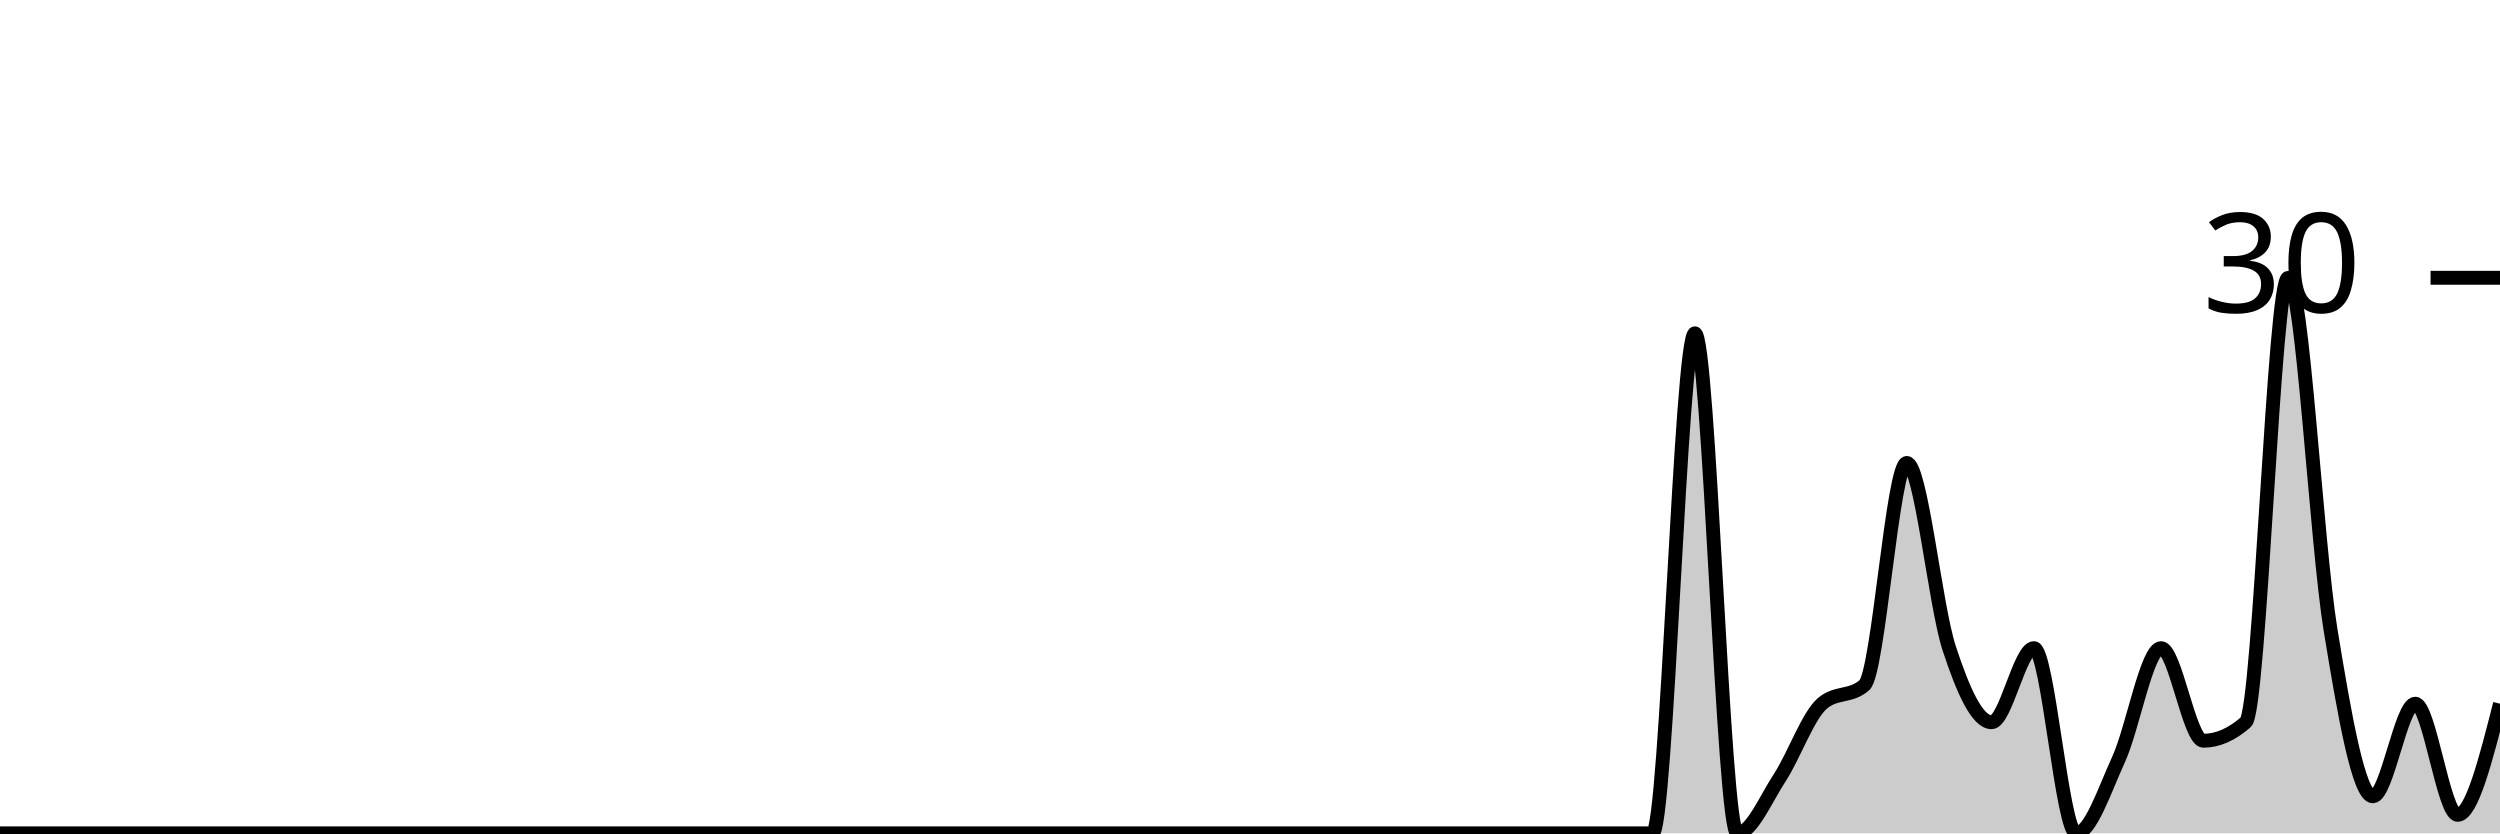
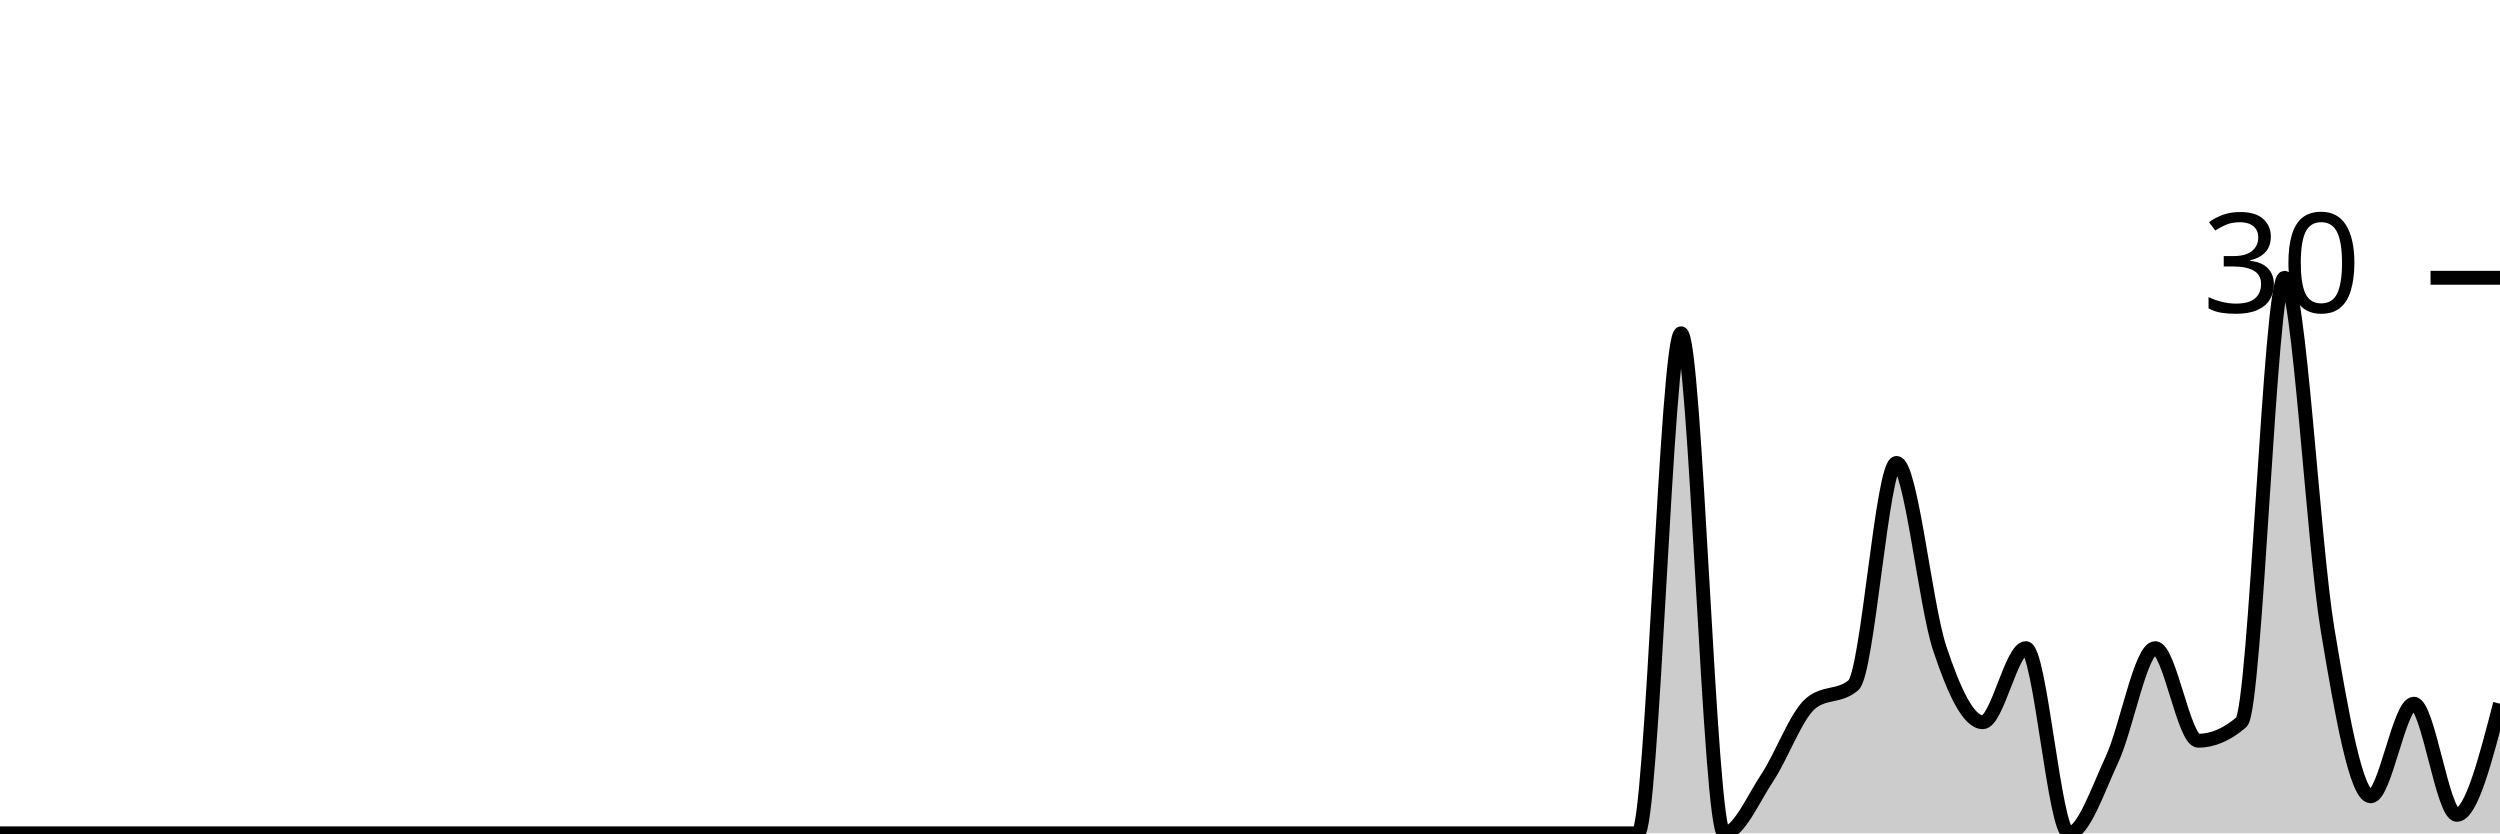
<svg xmlns="http://www.w3.org/2000/svg" viewBox="0 0 180 60">
  <g transform="translate(0,20)">
-     <path class="area" fill="rgba(0, 0, 0, 0.2)" d="M0,40C1.017,40,2.034,40,3.051,40C4.068,40,5.085,40,6.102,40C7.119,40,8.136,40,9.153,40C10.169,40,11.186,40,12.203,40C13.22,40,14.237,40,15.254,40C16.271,40,17.288,40,18.305,40C19.322,40,20.339,40,21.356,40C22.373,40,23.39,40,24.407,40C25.424,40,26.441,40,27.458,40C28.475,40,29.492,40,30.508,40C31.525,40,32.542,40,33.559,40C34.576,40,35.593,40,36.61,40C37.627,40,38.644,40,39.661,40C40.678,40,41.695,40,42.712,40C43.729,40,44.746,40,45.763,40C46.78,40,47.797,40,48.814,40C49.831,40,50.847,40,51.864,40C52.881,40,53.898,40,54.915,40C55.932,40,56.949,40,57.966,40C58.983,40,60,40,61.017,40C62.034,40,63.051,40,64.068,40C65.085,40,66.102,40,67.119,40C68.136,40,69.153,40,70.169,40C71.186,40,72.203,40,73.22,40C74.237,40,75.254,40,76.271,40C77.288,40,78.305,40,79.322,40C80.339,40,81.356,40,82.373,40C83.39,40,84.407,40,85.424,40C86.441,40,87.458,40,88.475,40C89.492,40,90.508,40,91.525,40C92.542,40,93.559,40,94.576,40C95.593,40,96.61,40,97.627,40C98.644,40,99.661,40,100.678,40C101.695,40,102.712,40,103.729,40C104.746,40,105.763,40,106.78,40C107.797,40,108.814,40,109.831,40C110.847,40,111.864,40,112.881,40C113.898,40,114.915,40,115.932,40C116.949,40,117.966,40,118.983,40C120,40,121.017,4,122.034,4C123.051,4,124.068,40,125.085,40C126.102,40,127.119,37.556,128.136,36C129.153,34.444,130.169,31.556,131.186,30.667C132.203,29.778,133.22,30.222,134.237,29.333C135.254,28.444,136.271,13.333,137.288,13.333C138.305,13.333,139.322,23.556,140.339,26.667C141.356,29.778,142.373,32,143.39,32C144.407,32,145.424,26.667,146.441,26.667C147.458,26.667,148.475,40,149.492,40C150.508,40,151.525,36.889,152.542,34.667C153.559,32.444,154.576,26.667,155.593,26.667C156.61,26.667,157.627,33.333,158.644,33.333C159.661,33.333,160.678,32.889,161.695,32C162.712,31.111,163.729,0,164.746,0C165.763,0,166.78,19.111,167.797,25.333C168.814,31.556,169.831,37.333,170.847,37.333C171.864,37.333,172.881,30.667,173.898,30.667C174.915,30.667,175.932,38.667,176.949,38.667C177.966,38.667,178.983,34.667,180,30.667L180,40C178.983,40,177.966,40,176.949,40C175.932,40,174.915,40,173.898,40C172.881,40,171.864,40,170.847,40C169.831,40,168.814,40,167.797,40C166.78,40,165.763,40,164.746,40C163.729,40,162.712,40,161.695,40C160.678,40,159.661,40,158.644,40C157.627,40,156.61,40,155.593,40C154.576,40,153.559,40,152.542,40C151.525,40,150.508,40,149.492,40C148.475,40,147.458,40,146.441,40C145.424,40,144.407,40,143.39,40C142.373,40,141.356,40,140.339,40C139.322,40,138.305,40,137.288,40C136.271,40,135.254,40,134.237,40C133.22,40,132.203,40,131.186,40C130.169,40,129.153,40,128.136,40C127.119,40,126.102,40,125.085,40C124.068,40,123.051,40,122.034,40C121.017,40,120,40,118.983,40C117.966,40,116.949,40,115.932,40C114.915,40,113.898,40,112.881,40C111.864,40,110.847,40,109.831,40C108.814,40,107.797,40,106.78,40C105.763,40,104.746,40,103.729,40C102.712,40,101.695,40,100.678,40C99.661,40,98.644,40,97.627,40C96.61,40,95.593,40,94.576,40C93.559,40,92.542,40,91.525,40C90.508,40,89.492,40,88.475,40C87.458,40,86.441,40,85.424,40C84.407,40,83.39,40,82.373,40C81.356,40,80.339,40,79.322,40C78.305,40,77.288,40,76.271,40C75.254,40,74.237,40,73.22,40C72.203,40,71.186,40,70.169,40C69.153,40,68.136,40,67.119,40C66.102,40,65.085,40,64.068,40C63.051,40,62.034,40,61.017,40C60,40,58.983,40,57.966,40C56.949,40,55.932,40,54.915,40C53.898,40,52.881,40,51.864,40C50.847,40,49.831,40,48.814,40C47.797,40,46.78,40,45.763,40C44.746,40,43.729,40,42.712,40C41.695,40,40.678,40,39.661,40C38.644,40,37.627,40,36.61,40C35.593,40,34.576,40,33.559,40C32.542,40,31.525,40,30.508,40C29.492,40,28.475,40,27.458,40C26.441,40,25.424,40,24.407,40C23.39,40,22.373,40,21.356,40C20.339,40,19.322,40,18.305,40C17.288,40,16.271,40,15.254,40C14.237,40,13.22,40,12.203,40C11.186,40,10.169,40,9.153,40C8.136,40,7.119,40,6.102,40C5.085,40,4.068,40,3.051,40C2.034,40,1.017,40,0,40Z" />
-     <path class="line" stroke="black" fill="none" d="M0,40C1.017,40,2.034,40,3.051,40C4.068,40,5.085,40,6.102,40C7.119,40,8.136,40,9.153,40C10.169,40,11.186,40,12.203,40C13.22,40,14.237,40,15.254,40C16.271,40,17.288,40,18.305,40C19.322,40,20.339,40,21.356,40C22.373,40,23.39,40,24.407,40C25.424,40,26.441,40,27.458,40C28.475,40,29.492,40,30.508,40C31.525,40,32.542,40,33.559,40C34.576,40,35.593,40,36.61,40C37.627,40,38.644,40,39.661,40C40.678,40,41.695,40,42.712,40C43.729,40,44.746,40,45.763,40C46.78,40,47.797,40,48.814,40C49.831,40,50.847,40,51.864,40C52.881,40,53.898,40,54.915,40C55.932,40,56.949,40,57.966,40C58.983,40,60,40,61.017,40C62.034,40,63.051,40,64.068,40C65.085,40,66.102,40,67.119,40C68.136,40,69.153,40,70.169,40C71.186,40,72.203,40,73.22,40C74.237,40,75.254,40,76.271,40C77.288,40,78.305,40,79.322,40C80.339,40,81.356,40,82.373,40C83.39,40,84.407,40,85.424,40C86.441,40,87.458,40,88.475,40C89.492,40,90.508,40,91.525,40C92.542,40,93.559,40,94.576,40C95.593,40,96.61,40,97.627,40C98.644,40,99.661,40,100.678,40C101.695,40,102.712,40,103.729,40C104.746,40,105.763,40,106.78,40C107.797,40,108.814,40,109.831,40C110.847,40,111.864,40,112.881,40C113.898,40,114.915,40,115.932,40C116.949,40,117.966,40,118.983,40C120,40,121.017,4,122.034,4C123.051,4,124.068,40,125.085,40C126.102,40,127.119,37.556,128.136,36C129.153,34.444,130.169,31.556,131.186,30.667C132.203,29.778,133.22,30.222,134.237,29.333C135.254,28.444,136.271,13.333,137.288,13.333C138.305,13.333,139.322,23.556,140.339,26.667C141.356,29.778,142.373,32,143.39,32C144.407,32,145.424,26.667,146.441,26.667C147.458,26.667,148.475,40,149.492,40C150.508,40,151.525,36.889,152.542,34.667C153.559,32.444,154.576,26.667,155.593,26.667C156.61,26.667,157.627,33.333,158.644,33.333C159.661,33.333,160.678,32.889,161.695,32C162.712,31.111,163.729,0,164.746,0C165.763,0,166.78,19.111,167.797,25.333C168.814,31.556,169.831,37.333,170.847,37.333C171.864,37.333,172.881,30.667,173.898,30.667C174.915,30.667,175.932,38.667,176.949,38.667C177.966,38.667,178.983,34.667,180,30.667" />
+     <path class="area" fill="rgba(0, 0, 0, 0.2)" d="M0,40C1.034,40,2.069,40,3.103,40C4.138,40,5.172,40,6.207,40C7.241,40,8.276,40,9.31,40C10.345,40,11.379,40,12.414,40C13.448,40,14.483,40,15.517,40C16.552,40,17.586,40,18.621,40C19.655,40,20.69,40,21.724,40C22.759,40,23.793,40,24.828,40C25.862,40,26.897,40,27.931,40C28.966,40,30,40,31.034,40C32.069,40,33.103,40,34.138,40C35.172,40,36.207,40,37.241,40C38.276,40,39.31,40,40.345,40C41.379,40,42.414,40,43.448,40C44.483,40,45.517,40,46.552,40C47.586,40,48.621,40,49.655,40C50.69,40,51.724,40,52.759,40C53.793,40,54.828,40,55.862,40C56.897,40,57.931,40,58.966,40C60,40,61.034,40,62.069,40C63.103,40,64.138,40,65.172,40C66.207,40,67.241,40,68.276,40C69.31,40,70.345,40,71.379,40C72.414,40,73.448,40,74.483,40C75.517,40,76.552,40,77.586,40C78.621,40,79.655,40,80.69,40C81.724,40,82.759,40,83.793,40C84.828,40,85.862,40,86.897,40C87.931,40,88.966,40,90,40C91.034,40,92.069,40,93.103,40C94.138,40,95.172,40,96.207,40C97.241,40,98.276,40,99.31,40C100.345,40,101.379,40,102.414,40C103.448,40,104.483,40,105.517,40C106.552,40,107.586,40,108.621,40C109.655,40,110.69,40,111.724,40C112.759,40,113.793,40,114.828,40C115.862,40,116.897,40,117.931,40C118.966,40,120,4,121.034,4C122.069,4,123.103,40,124.138,40C125.172,40,126.207,37.556,127.241,36C128.276,34.444,129.31,31.556,130.345,30.667C131.379,29.778,132.414,30.222,133.448,29.333C134.483,28.444,135.517,13.333,136.552,13.333C137.586,13.333,138.621,23.556,139.655,26.667C140.69,29.778,141.724,32,142.759,32C143.793,32,144.828,26.667,145.862,26.667C146.897,26.667,147.931,40,148.966,40C150,40,151.034,36.889,152.069,34.667C153.103,32.444,154.138,26.667,155.172,26.667C156.207,26.667,157.241,33.333,158.276,33.333C159.31,33.333,160.345,32.889,161.379,32C162.414,31.111,163.448,0,164.483,0C165.517,0,166.552,19.111,167.586,25.333C168.621,31.556,169.655,37.333,170.69,37.333C171.724,37.333,172.759,30.667,173.793,30.667C174.828,30.667,175.862,38.667,176.897,38.667C177.931,38.667,178.966,34.667,180,30.667L180,40C178.966,40,177.931,40,176.897,40C175.862,40,174.828,40,173.793,40C172.759,40,171.724,40,170.69,40C169.655,40,168.621,40,167.586,40C166.552,40,165.517,40,164.483,40C163.448,40,162.414,40,161.379,40C160.345,40,159.31,40,158.276,40C157.241,40,156.207,40,155.172,40C154.138,40,153.103,40,152.069,40C151.034,40,150,40,148.966,40C147.931,40,146.897,40,145.862,40C144.828,40,143.793,40,142.759,40C141.724,40,140.69,40,139.655,40C138.621,40,137.586,40,136.552,40C135.517,40,134.483,40,133.448,40C132.414,40,131.379,40,130.345,40C129.31,40,128.276,40,127.241,40C126.207,40,125.172,40,124.138,40C123.103,40,122.069,40,121.034,40C120,40,118.966,40,117.931,40C116.897,40,115.862,40,114.828,40C113.793,40,112.759,40,111.724,40C110.69,40,109.655,40,108.621,40C107.586,40,106.552,40,105.517,40C104.483,40,103.448,40,102.414,40C101.379,40,100.345,40,99.31,40C98.276,40,97.241,40,96.207,40C95.172,40,94.138,40,93.103,40C92.069,40,91.034,40,90,40C88.966,40,87.931,40,86.897,40C85.862,40,84.828,40,83.793,40C82.759,40,81.724,40,80.69,40C79.655,40,78.621,40,77.586,40C76.552,40,75.517,40,74.483,40C73.448,40,72.414,40,71.379,40C70.345,40,69.31,40,68.276,40C67.241,40,66.207,40,65.172,40C64.138,40,63.103,40,62.069,40C61.034,40,60,40,58.966,40C57.931,40,56.897,40,55.862,40C54.828,40,53.793,40,52.759,40C51.724,40,50.69,40,49.655,40C48.621,40,47.586,40,46.552,40C45.517,40,44.483,40,43.448,40C42.414,40,41.379,40,40.345,40C39.31,40,38.276,40,37.241,40C36.207,40,35.172,40,34.138,40C33.103,40,32.069,40,31.034,40C30,40,28.966,40,27.931,40C26.897,40,25.862,40,24.828,40C23.793,40,22.759,40,21.724,40C20.69,40,19.655,40,18.621,40C17.586,40,16.552,40,15.517,40C14.483,40,13.448,40,12.414,40C11.379,40,10.345,40,9.31,40C8.276,40,7.241,40,6.207,40C5.172,40,4.138,40,3.103,40C2.069,40,1.034,40,0,40Z" />
+     <path class="line" stroke="black" fill="none" d="M0,40C1.034,40,2.069,40,3.103,40C4.138,40,5.172,40,6.207,40C7.241,40,8.276,40,9.31,40C10.345,40,11.379,40,12.414,40C13.448,40,14.483,40,15.517,40C16.552,40,17.586,40,18.621,40C19.655,40,20.69,40,21.724,40C22.759,40,23.793,40,24.828,40C25.862,40,26.897,40,27.931,40C28.966,40,30,40,31.034,40C32.069,40,33.103,40,34.138,40C35.172,40,36.207,40,37.241,40C38.276,40,39.31,40,40.345,40C41.379,40,42.414,40,43.448,40C44.483,40,45.517,40,46.552,40C47.586,40,48.621,40,49.655,40C50.69,40,51.724,40,52.759,40C53.793,40,54.828,40,55.862,40C56.897,40,57.931,40,58.966,40C60,40,61.034,40,62.069,40C63.103,40,64.138,40,65.172,40C66.207,40,67.241,40,68.276,40C69.31,40,70.345,40,71.379,40C72.414,40,73.448,40,74.483,40C75.517,40,76.552,40,77.586,40C78.621,40,79.655,40,80.69,40C81.724,40,82.759,40,83.793,40C84.828,40,85.862,40,86.897,40C87.931,40,88.966,40,90,40C91.034,40,92.069,40,93.103,40C94.138,40,95.172,40,96.207,40C97.241,40,98.276,40,99.31,40C100.345,40,101.379,40,102.414,40C103.448,40,104.483,40,105.517,40C106.552,40,107.586,40,108.621,40C109.655,40,110.69,40,111.724,40C112.759,40,113.793,40,114.828,40C115.862,40,116.897,40,117.931,40C118.966,40,120,4,121.034,4C122.069,4,123.103,40,124.138,40C125.172,40,126.207,37.556,127.241,36C128.276,34.444,129.31,31.556,130.345,30.667C131.379,29.778,132.414,30.222,133.448,29.333C134.483,28.444,135.517,13.333,136.552,13.333C137.586,13.333,138.621,23.556,139.655,26.667C140.69,29.778,141.724,32,142.759,32C143.793,32,144.828,26.667,145.862,26.667C146.897,26.667,147.931,40,148.966,40C150,40,151.034,36.889,152.069,34.667C153.103,32.444,154.138,26.667,155.172,26.667C156.207,26.667,157.241,33.333,158.276,33.333C159.31,33.333,160.345,32.889,161.379,32C162.414,31.111,163.448,0,164.483,0C165.517,0,166.552,19.111,167.586,25.333C168.621,31.556,169.655,37.333,170.69,37.333C171.724,37.333,172.759,30.667,173.793,30.667C174.828,30.667,175.862,38.667,176.897,38.667C177.931,38.667,178.966,34.667,180,30.667" />
    <path class="axis-ceiling" stroke-width="1" stroke="black" fill="none" d="M175,0L180,0" />
    <text class="axis-ceiling-label" font-family="sans-serif" text-anchor="end" font-size="10px" x="170" y="2.5">30</text>
  </g>
</svg>
